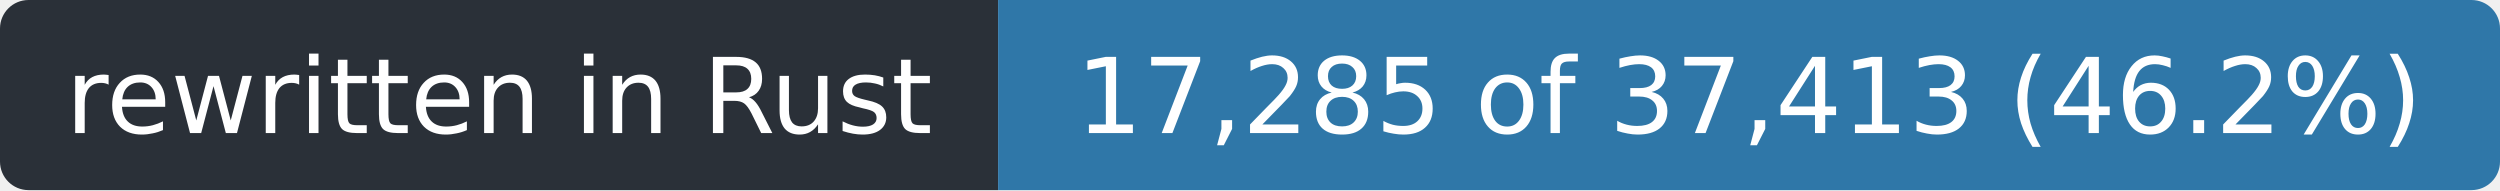
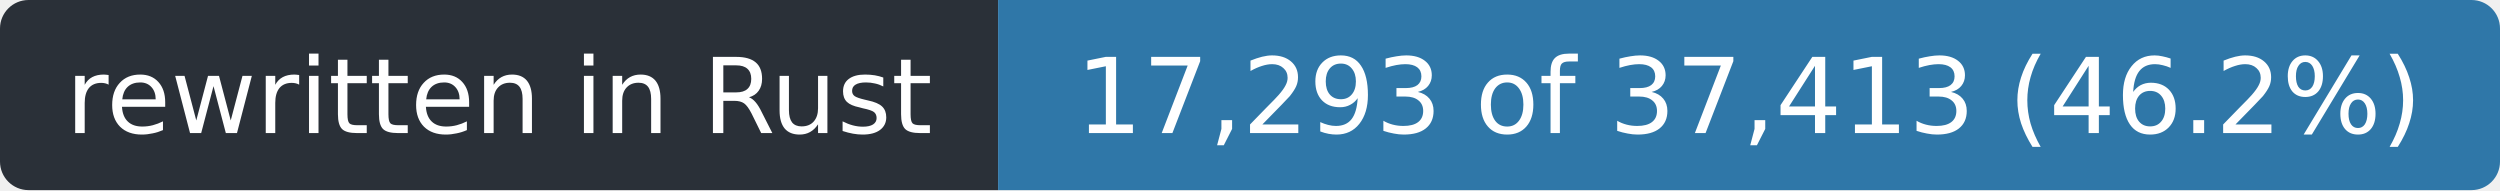
- <svg xmlns="http://www.w3.org/2000/svg" width="263" height="20" role="img" aria-label="rewritten in Rust: 17,285 of 37,413 (46.2%)">
+ <svg xmlns="http://www.w3.org/2000/svg" width="263" height="20" role="img" aria-label="rewritten in Rust: 17,293 of 37,413 (46.2%)">
  <clipPath id="r">
    <rect width="263" height="20" rx="3" />
  </clipPath>
  <g clip-path="url(#r)">
    <rect width="105" height="20" fill="#2a3038" />
    <rect x="105" width="158" height="20" fill="#2f77a8" />
  </g>
  <g fill="#fff" font-family="Verdana,Geneva,DejaVu Sans,sans-serif" font-size="11" text-anchor="middle">
    <text x="52.5" y="14" textLength="93">rewritten in Rust</text>
-     <text x="184.0" y="14" textLength="146">17,285 of 37,413 (46.2%)</text>
+     <text x="184.0" y="14" textLength="146">17,293 of 37,413 (46.2%)</text>
  </g>
</svg>
